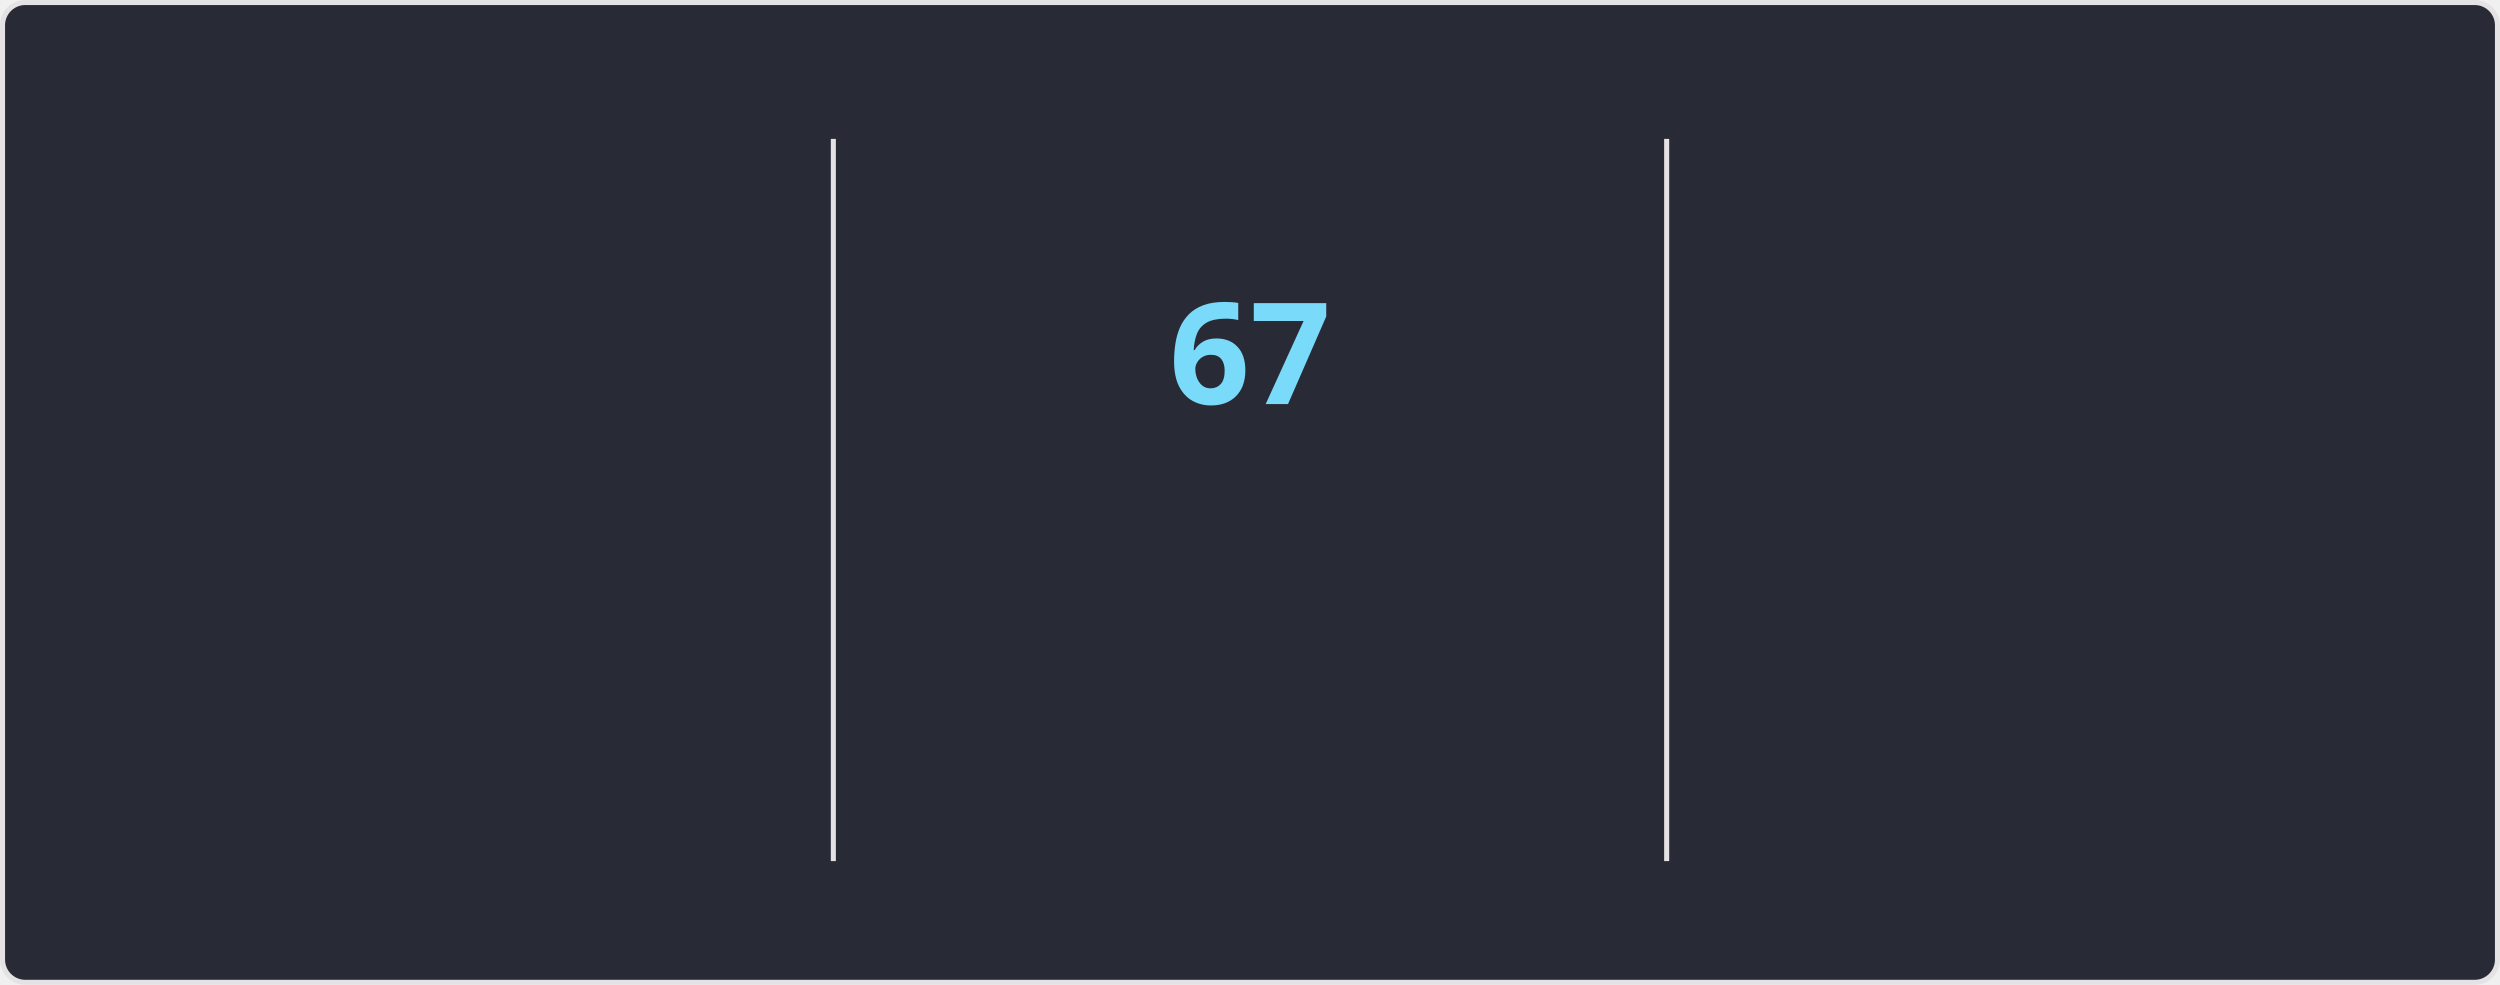
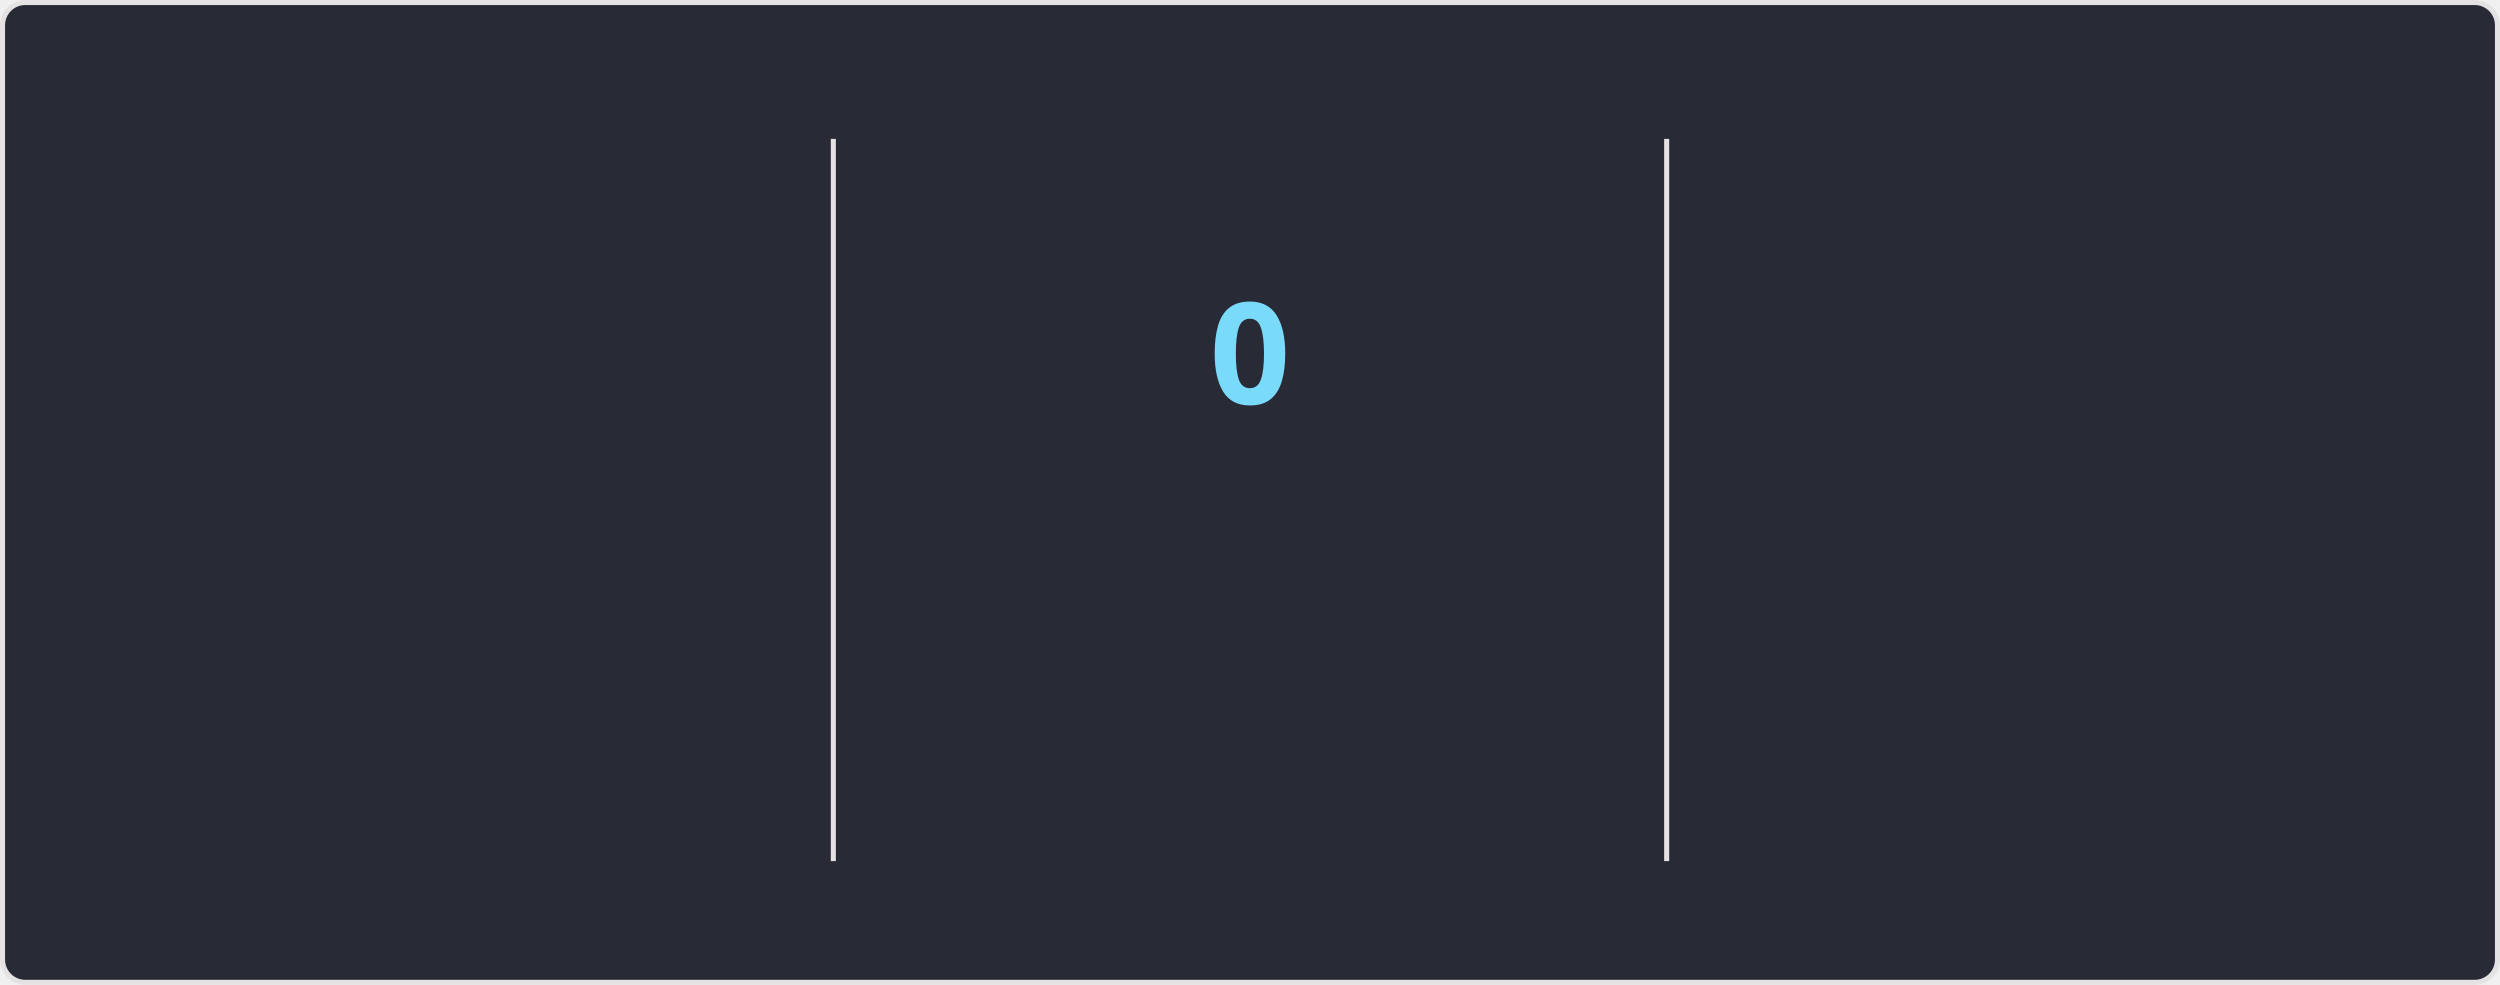
<svg xmlns="http://www.w3.org/2000/svg" style="isolation: isolate" viewBox="0 0 495 195" width="495px" height="195px" direction="ltr">
  <style>
    @keyframes currstreak {
      0% { font-size: 3px; opacity: 0.2; }
      80% { font-size: 34px; opacity: 1; }
      100% { font-size: 28px; opacity: 1; }
    }
    @keyframes fadein {
      0% { opacity: 0; }
      100% { opacity: 1; }
    }
    .big-number {
      font-family: "Segoe UI", Ubuntu, sans-serif;
      font-weight: 700;
      font-size: 28px;
      fill: #ff6e96;
    }
    .label {
      font-family: "Segoe UI", Ubuntu, sans-serif;
      font-weight: 400;
      font-size: 14px;
      fill: #ff6e96;
    }
    .range-text {
      font-family: "Segoe UI", Ubuntu, sans-serif;
      font-weight: 400;
      font-size: 12px;
      fill: #f8f8f2;
    }
    .current-streak-num {
      font-family: "Segoe UI", Ubuntu, sans-serif;
      font-weight: 700;
      font-size: 28px;
      fill: #79dafa;
    }</style>
  <defs>
    <clipPath id="outer_rectangle">
      <rect width="495" height="195" rx="4.5" />
    </clipPath>
    <mask id="mask_out_ring_behind_fire">
      <rect width="495" height="195" fill="white" />
      <ellipse id="mask-ellipse" cx="247.5" cy="32" rx="13" ry="18" fill="black" />
    </mask>
  </defs>
  <g clip-path="url(#outer_rectangle)">
    <g style="isolation: isolate">
      <rect fill="#282a36" rx="4.5" x="0.5" y="0.5" width="494" height="194" stroke="#e4e2e2" />
    </g>
    <g style="isolation: isolate">
      <line x1="165" y1="28" x2="165" y2="170" vector-effect="non-scaling-stroke" stroke-width="1" stroke="#e4e2e2" stroke-linejoin="miter" stroke-linecap="square" stroke-miterlimit="3" />
      <line x1="330" y1="28" x2="330" y2="170" vector-effect="non-scaling-stroke" stroke-width="1" stroke="#e4e2e2" stroke-linejoin="miter" stroke-linecap="square" stroke-miterlimit="3" />
    </g>
    <g style="isolation: isolate">
      <g transform="translate(82.5, 48)">
        <text x="0" y="32" stroke-width="0" text-anchor="middle" class="big-number" style="opacity: 0; animation: fadein 0.5s linear forwards 0.6s">
            5.9K
          </text>
      </g>
      <g transform="translate(82.5, 84)">
        <text x="0" y="32" stroke-width="0" text-anchor="middle" class="label" style="opacity: 0; animation: fadein 0.5s linear forwards 0.7s">
            Total Contributions
          </text>
      </g>
      <g transform="translate(82.5, 114)">
        <text x="0" y="32" stroke-width="0" text-anchor="middle" class="range-text" style="opacity: 0; animation: fadein 0.5s linear forwards 0.8s">
            Sep 14 - Present
          </text>
      </g>
    </g>
    <g style="isolation: isolate">
      <g mask="url(#mask_out_ring_behind_fire)">
        <circle cx="247.5" cy="71" r="40" fill="none" stroke="#ff6e96" stroke-width="5" style="opacity: 0; animation: fadein 0.5s linear forwards 0.4s" />
      </g>
      <g transform="translate(247.5, 19.5)" stroke-opacity="0" style="opacity: 0; animation: fadein 0.5s linear forwards 0.6s">
        <path d="M -12 -0.5 L 15 -0.5 L 15 23.5 L -12 23.5 L -12 -0.5 Z" fill="none" />
        <path d="M 1.5 0.67 C 1.5 0.67 2.24 3.32 2.24 5.47 C 2.24 7.53 0.89 9.2 -1.17 9.2 C -3.23 9.2 -4.79 7.53 -4.79 5.47 L -4.76 5.11 C -6.78 7.51 -8 10.62 -8 13.99 C -8 18.41 -4.42 22 0 22 C 4.42 22 8 18.41 8 13.99 C 8 8.6 5.41 3.79 1.5 0.67 Z M -0.29 19 C -2.07 19 -3.51 17.6 -3.51 15.86 C -3.51 14.24 -2.46 13.1 -0.7 12.74 C 1.07 12.38 2.9 11.53 3.92 10.16 C 4.31 11.45 4.51 12.81 4.51 14.2 C 4.51 16.85 2.36 19 -0.29 19 Z" fill="#ff6e96" stroke-opacity="0" />
      </g>
      <g transform="translate(247.5, 48)">
        <text x="0" y="32" stroke-width="0" text-anchor="middle" class="current-streak-num" style="animation: currstreak 0.6s linear forwards">
-             67
+             0
          </text>
      </g>
      <g transform="translate(247.5, 108)">
        <text x="0" y="32" stroke-width="0" text-anchor="middle" class="label" style="opacity: 0; animation: fadein 0.5s linear forwards 0.9s">
            Current Streak
          </text>
      </g>
      <g transform="translate(247.5, 145)">
        <text x="0" y="21" stroke-width="0" text-anchor="middle" class="range-text" style="opacity: 0; animation: fadein 0.5s linear forwards 0.9s">
-             Jul 12 - Sep 16
+             0 days
          </text>
      </g>
    </g>
    <g style="isolation: isolate">
      <g transform="translate(412.5, 48)">
        <text x="0" y="32" stroke-width="0" text-anchor="middle" class="big-number" style="opacity: 0; animation: fadein 0.5s linear forwards 1.2s">
            67
          </text>
      </g>
      <g transform="translate(412.5, 84)">
        <text x="0" y="32" stroke-width="0" text-anchor="middle" class="label" style="opacity: 0; animation: fadein 0.5s linear forwards 1.3s">
            Longest Streak
          </text>
      </g>
      <g transform="translate(412.5, 114)">
        <text x="0" y="32" stroke-width="0" text-anchor="middle" class="range-text" style="opacity: 0; animation: fadein 0.5s linear forwards 1.4s">
            Jul 12 - Sep 16
          </text>
      </g>
    </g>
  </g>
</svg>
